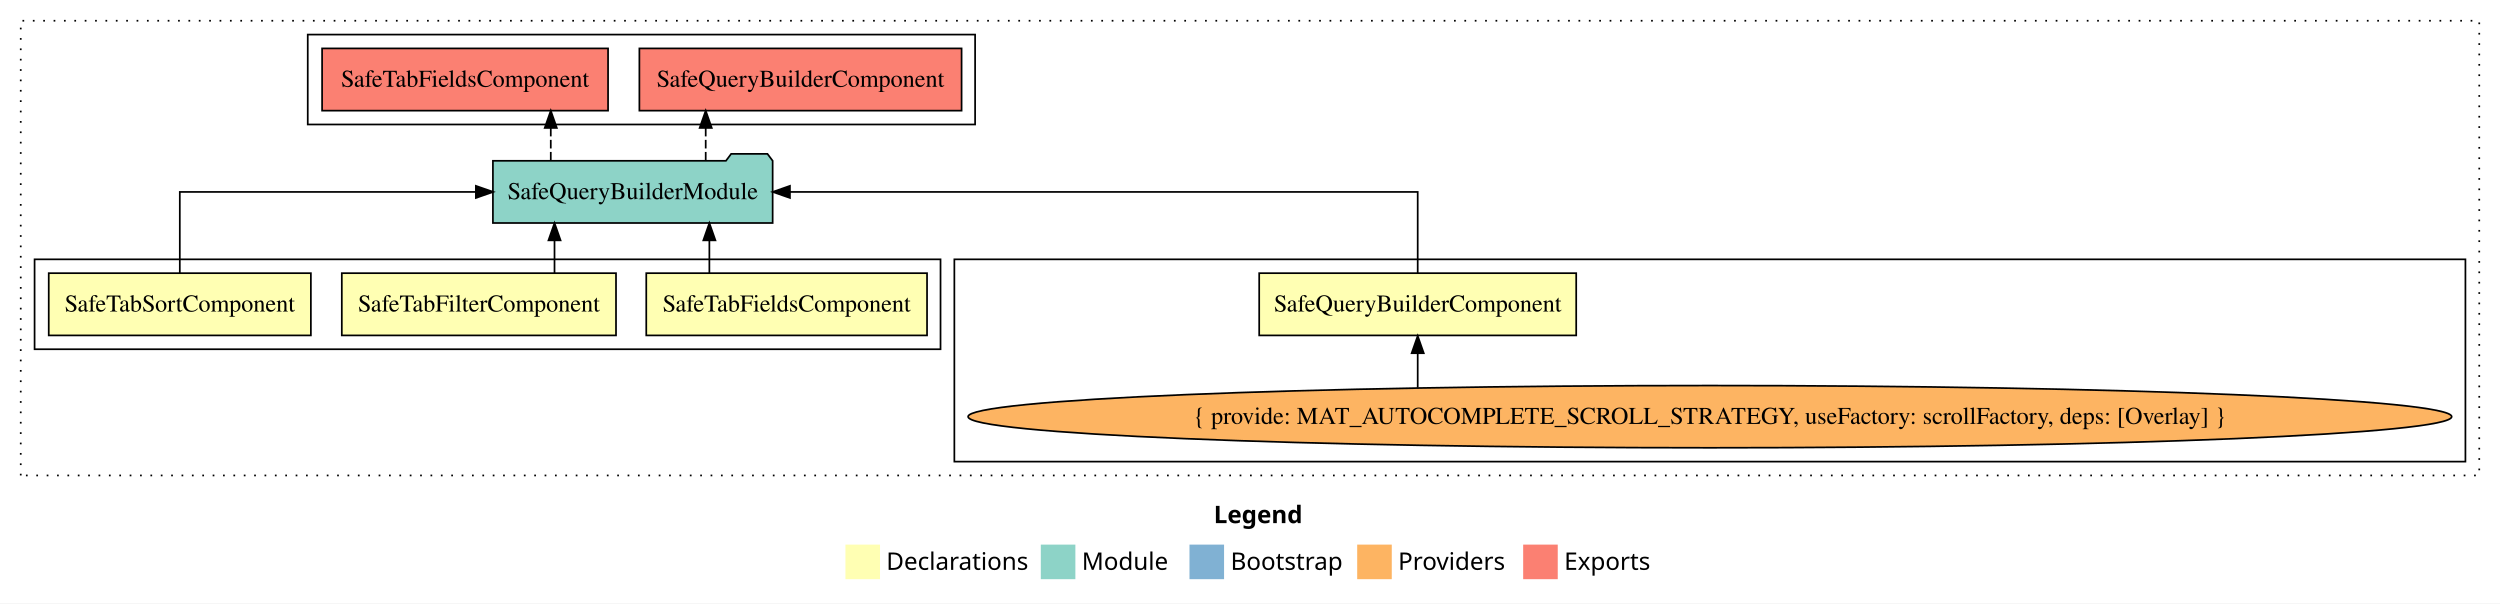
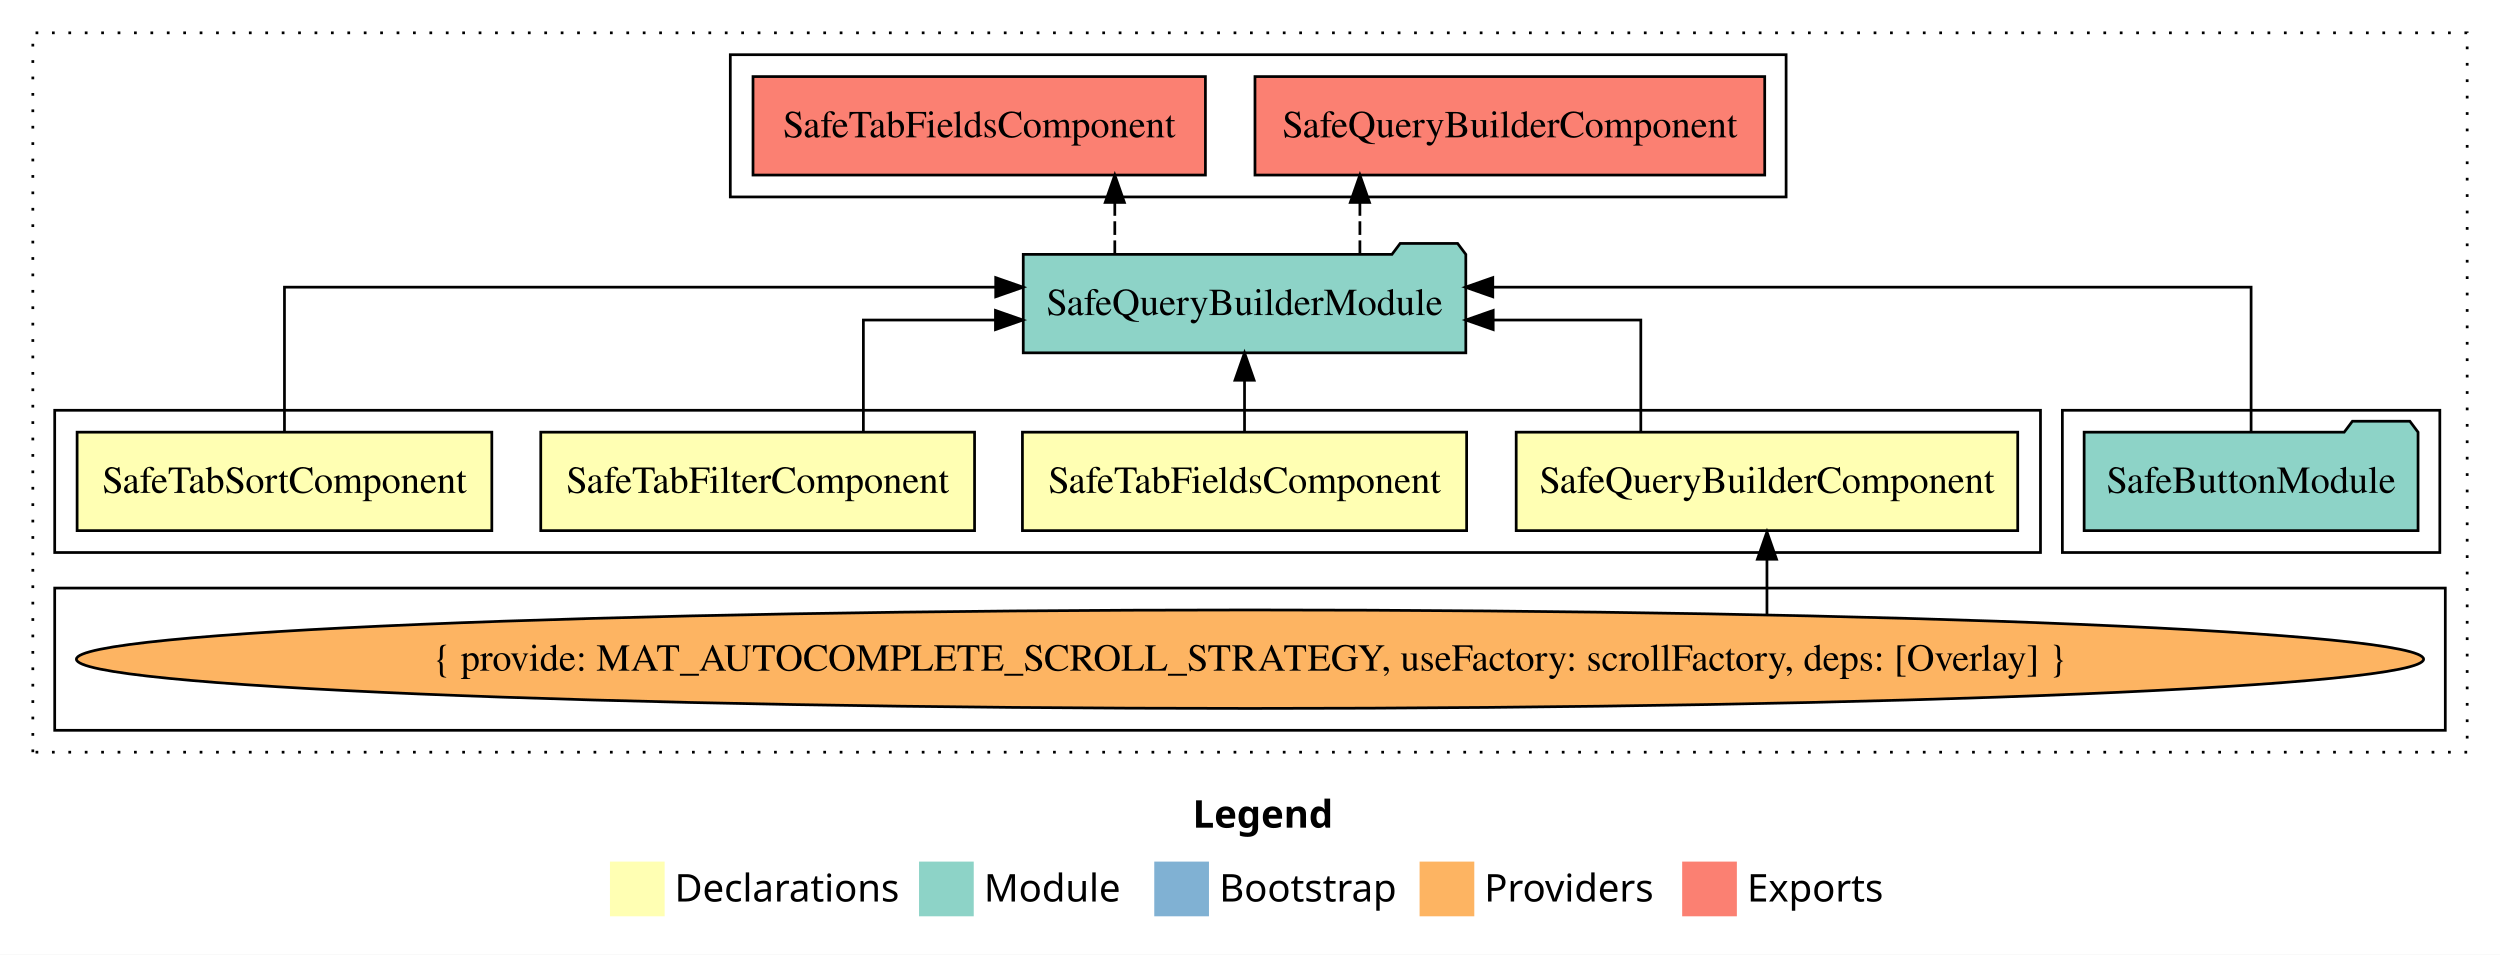
- <svg xmlns="http://www.w3.org/2000/svg" width="1446pt" height="349pt" viewBox="0.00 0.00 1446.00 349.00">
+ <svg xmlns="http://www.w3.org/2000/svg" width="914pt" height="349pt" viewBox="0.00 0.00 914.00 349.00">
  <g id="graph0" class="graph" transform="scale(1 1) rotate(0) translate(4 345)">
-     <polygon fill="white" stroke="transparent" points="-4,4 -4,-345 1442,-345 1442,4 -4,4" />
-     <text text-anchor="start" x="698.01" y="-42.4" font-family="sans-serif" font-weight="bold" font-size="14.00">Legend</text>
-     <polygon fill="#ffffb3" stroke="transparent" points="485,-10 485,-30 505,-30 505,-10 485,-10" />
-     <text text-anchor="start" x="508.63" y="-15.4" font-family="sans-serif" font-size="14.00">  Declarations</text>
-     <polygon fill="#8dd3c7" stroke="transparent" points="598,-10 598,-30 618,-30 618,-10 598,-10" />
-     <text text-anchor="start" x="621.73" y="-15.4" font-family="sans-serif" font-size="14.00">  Module</text>
-     <polygon fill="#80b1d3" stroke="transparent" points="684,-10 684,-30 704,-30 704,-10 684,-10" />
-     <text text-anchor="start" x="707.78" y="-15.4" font-family="sans-serif" font-size="14.00">  Bootstrap</text>
-     <polygon fill="#fdb462" stroke="transparent" points="781,-10 781,-30 801,-30 801,-10 781,-10" />
-     <text text-anchor="start" x="804.67" y="-15.4" font-family="sans-serif" font-size="14.00">  Providers</text>
-     <polygon fill="#fb8072" stroke="transparent" points="877,-10 877,-30 897,-30 897,-10 877,-10" />
-     <text text-anchor="start" x="900.73" y="-15.4" font-family="sans-serif" font-size="14.00">  Exports</text>
+     <polygon fill="white" stroke="transparent" points="-4,4 -4,-345 910,-345 910,4 -4,4" />
+     <text text-anchor="start" x="432.01" y="-42.4" font-family="sans-serif" font-weight="bold" font-size="14.00">Legend</text>
+     <polygon fill="#ffffb3" stroke="transparent" points="219,-10 219,-30 239,-30 239,-10 219,-10" />
+     <text text-anchor="start" x="242.63" y="-15.4" font-family="sans-serif" font-size="14.00">  Declarations</text>
+     <polygon fill="#8dd3c7" stroke="transparent" points="332,-10 332,-30 352,-30 352,-10 332,-10" />
+     <text text-anchor="start" x="355.73" y="-15.4" font-family="sans-serif" font-size="14.00">  Module</text>
+     <polygon fill="#80b1d3" stroke="transparent" points="418,-10 418,-30 438,-30 438,-10 418,-10" />
+     <text text-anchor="start" x="441.78" y="-15.4" font-family="sans-serif" font-size="14.00">  Bootstrap</text>
+     <polygon fill="#fdb462" stroke="transparent" points="515,-10 515,-30 535,-30 535,-10 515,-10" />
+     <text text-anchor="start" x="538.67" y="-15.4" font-family="sans-serif" font-size="14.00">  Providers</text>
+     <polygon fill="#fb8072" stroke="transparent" points="611,-10 611,-30 631,-30 631,-10 611,-10" />
+     <text text-anchor="start" x="634.73" y="-15.4" font-family="sans-serif" font-size="14.00">  Exports</text>
    <g id="clust1" class="cluster">
-       <polygon fill="none" stroke="black" stroke-dasharray="1,5" points="8,-70 8,-333 1430,-333 1430,-70 8,-70" />
+       <polygon fill="none" stroke="black" stroke-dasharray="1,5" points="8,-70 8,-333 898,-333 898,-70 8,-70" />
+     </g>
+     <g id="clust2" class="cluster">
+       <polygon fill="none" stroke="black" points="16,-143 16,-195 742,-195 742,-143 16,-143" />
+     </g>
+     <g id="clust7" class="cluster">
+       <polygon fill="none" stroke="black" points="750,-143 750,-195 888,-195 888,-143 750,-143" />
    </g>
    <g id="clust3" class="cluster">
-       <polygon fill="none" stroke="black" points="548,-78 548,-195 1422,-195 1422,-78 548,-78" />
+       <polygon fill="none" stroke="black" points="16,-78 16,-130 890,-130 890,-78 16,-78" />
    </g>
    <g id="clust8" class="cluster">
-       <polygon fill="none" stroke="black" points="174,-273 174,-325 560,-325 560,-273 174,-273" />
-     </g>
-     <g id="clust2" class="cluster">
-       <polygon fill="none" stroke="black" points="16,-143 16,-195 540,-195 540,-143 16,-143" />
+       <polygon fill="none" stroke="black" points="263,-273 263,-325 649,-325 649,-273 263,-273" />
    </g>
    <g id="node1" class="node">
-       <polygon fill="#ffffb3" stroke="black" points="907.68,-187 724.32,-187 724.32,-151 907.68,-151 907.68,-187" />
-       <text text-anchor="middle" x="816" y="-164.8" font-family="Times,serif" font-size="14.00">SafeQueryBuilderComponent</text>
+       <polygon fill="#ffffb3" stroke="black" points="733.68,-187 550.32,-187 550.32,-151 733.68,-151 733.68,-187" />
+       <text text-anchor="middle" x="642" y="-164.8" font-family="Times,serif" font-size="14.00">SafeQueryBuilderComponent</text>
    </g>
    <g id="node5" class="node">
-       <polygon fill="#8dd3c7" stroke="black" points="442.9,-252 439.9,-256 418.9,-256 415.9,-252 281.1,-252 281.1,-216 442.9,-216 442.9,-252" />
-       <text text-anchor="middle" x="362" y="-229.8" font-family="Times,serif" font-size="14.00">SafeQueryBuilderModule</text>
+       <polygon fill="#8dd3c7" stroke="black" points="531.9,-252 528.9,-256 507.9,-256 504.9,-252 370.1,-252 370.1,-216 531.9,-216 531.9,-252" />
+       <text text-anchor="middle" x="451" y="-229.8" font-family="Times,serif" font-size="14.00">SafeQueryBuilderModule</text>
    </g>
    <g id="edge1" class="edge">
-       <path fill="none" stroke="black" d="M816,-187.11C816,-206.34 816,-234 816,-234 816,-234 452.9,-234 452.9,-234" />
-       <polygon fill="black" stroke="black" points="452.9,-230.5 442.9,-234 452.9,-237.5 452.9,-230.5" />
+       <path fill="none" stroke="black" d="M595.88,-187.02C595.88,-204.37 595.88,-228 595.88,-228 595.88,-228 541.91,-228 541.91,-228" />
+       <polygon fill="black" stroke="black" points="541.91,-224.5 531.91,-228 541.91,-231.5 541.91,-224.5" />
    </g>
    <g id="node2" class="node">
      <polygon fill="#ffffb3" stroke="black" points="532.2,-187 369.8,-187 369.8,-151 532.2,-151 532.2,-187" />
      <text text-anchor="middle" x="451" y="-164.8" font-family="Times,serif" font-size="14.00">SafeTabFieldsComponent</text>
    </g>
    <g id="edge3" class="edge">
-       <path fill="none" stroke="black" d="M406.3,-187.11C406.3,-187.11 406.3,-205.99 406.3,-205.99" />
-       <polygon fill="black" stroke="black" points="402.8,-205.99 406.3,-215.99 409.8,-205.99 402.8,-205.99" />
+       <path fill="none" stroke="black" d="M451,-187.11C451,-187.11 451,-205.99 451,-205.99" />
+       <polygon fill="black" stroke="black" points="447.5,-205.99 451,-215.99 454.5,-205.99 447.5,-205.99" />
    </g>
    <g id="node3" class="node">
      <polygon fill="#ffffb3" stroke="black" points="352.3,-187 193.7,-187 193.7,-151 352.3,-151 352.3,-187" />
      <text text-anchor="middle" x="273" y="-164.8" font-family="Times,serif" font-size="14.00">SafeTabFilterComponent</text>
    </g>
    <g id="edge4" class="edge">
-       <path fill="none" stroke="black" d="M316.73,-187.11C316.73,-187.11 316.73,-205.99 316.73,-205.99" />
-       <polygon fill="black" stroke="black" points="313.23,-205.99 316.73,-215.99 320.23,-205.99 313.23,-205.99" />
+       <path fill="none" stroke="black" d="M311.65,-187.02C311.65,-204.37 311.65,-228 311.65,-228 311.65,-228 359.94,-228 359.94,-228" />
+       <polygon fill="black" stroke="black" points="359.94,-231.5 369.94,-228 359.94,-224.5 359.94,-231.5" />
    </g>
    <g id="node4" class="node">
      <polygon fill="#ffffb3" stroke="black" points="175.81,-187 24.19,-187 24.19,-151 175.81,-151 175.81,-187" />
      <text text-anchor="middle" x="100" y="-164.8" font-family="Times,serif" font-size="14.00">SafeTabSortComponent</text>
    </g>
    <g id="edge5" class="edge">
-       <path fill="none" stroke="black" d="M100,-187.11C100,-206.34 100,-234 100,-234 100,-234 271.25,-234 271.25,-234" />
-       <polygon fill="black" stroke="black" points="271.25,-237.5 281.25,-234 271.25,-230.5 271.25,-237.5" />
+       <path fill="none" stroke="black" d="M100,-187.28C100,-208.32 100,-240 100,-240 100,-240 360.03,-240 360.03,-240" />
+       <polygon fill="black" stroke="black" points="360.03,-243.5 370.03,-240 360.03,-236.5 360.03,-243.5" />
+     </g>
+     <g id="node8" class="node">
+       <polygon fill="#fb8072" stroke="black" points="641.18,-317 454.82,-317 454.82,-281 641.18,-281 641.18,-317" />
+       <text text-anchor="middle" x="548" y="-294.8" font-family="Times,serif" font-size="14.00">SafeQueryBuilderComponent </text>
+     </g>
+     <g id="edge7" class="edge">
+       <path fill="none" stroke="black" stroke-dasharray="5,2" d="M493.18,-252.11C493.18,-252.11 493.18,-270.99 493.18,-270.99" />
+       <polygon fill="black" stroke="black" points="489.68,-270.99 493.18,-280.99 496.68,-270.99 489.68,-270.99" />
+     </g>
+     <g id="node9" class="node">
+       <polygon fill="#fb8072" stroke="black" points="436.7,-317 271.3,-317 271.3,-281 436.7,-281 436.7,-317" />
+       <text text-anchor="middle" x="354" y="-294.8" font-family="Times,serif" font-size="14.00">SafeTabFieldsComponent </text>
+     </g>
+     <g id="edge8" class="edge">
+       <path fill="none" stroke="black" stroke-dasharray="5,2" d="M403.57,-252.11C403.57,-252.11 403.57,-270.99 403.57,-270.99" />
+       <polygon fill="black" stroke="black" points="400.07,-270.99 403.57,-280.99 407.07,-270.99 400.07,-270.99" />
+     </g>
+     <g id="node6" class="node">
+       <ellipse fill="#fdb462" stroke="black" cx="453" cy="-104" rx="429.07" ry="18" />
+       <text text-anchor="middle" x="453" y="-99.8" font-family="Times,serif" font-size="14.00">{ provide: MAT_AUTOCOMPLETE_SCROLL_STRATEGY, useFactory: scrollFactory, deps: [Overlay] }</text>
+     </g>
+     <g id="edge2" class="edge">
+       <path fill="none" stroke="black" d="M642,-120.4C642,-120.4 642,-140.54 642,-140.54" />
+       <polygon fill="black" stroke="black" points="638.5,-140.54 642,-150.54 645.5,-140.54 638.5,-140.54" />
    </g>
    <g id="node7" class="node">
-       <polygon fill="#fb8072" stroke="black" points="552.18,-317 365.82,-317 365.82,-281 552.18,-281 552.18,-317" />
-       <text text-anchor="middle" x="459" y="-294.8" font-family="Times,serif" font-size="14.00">SafeQueryBuilderComponent </text>
+       <polygon fill="#8dd3c7" stroke="black" points="880.04,-187 877.04,-191 856.04,-191 853.04,-187 757.96,-187 757.96,-151 880.04,-151 880.04,-187" />
+       <text text-anchor="middle" x="819" y="-164.8" font-family="Times,serif" font-size="14.00">SafeButtonModule</text>
    </g>
    <g id="edge6" class="edge">
-       <path fill="none" stroke="black" stroke-dasharray="5,2" d="M404.18,-252.11C404.18,-252.11 404.18,-270.99 404.18,-270.99" />
-       <polygon fill="black" stroke="black" points="400.68,-270.99 404.18,-280.99 407.68,-270.99 400.68,-270.99" />
-     </g>
-     <g id="node8" class="node">
-       <polygon fill="#fb8072" stroke="black" points="347.7,-317 182.3,-317 182.3,-281 347.7,-281 347.7,-317" />
-       <text text-anchor="middle" x="265" y="-294.8" font-family="Times,serif" font-size="14.00">SafeTabFieldsComponent </text>
-     </g>
-     <g id="edge7" class="edge">
-       <path fill="none" stroke="black" stroke-dasharray="5,2" d="M314.57,-252.11C314.57,-252.11 314.57,-270.99 314.57,-270.99" />
-       <polygon fill="black" stroke="black" points="311.07,-270.99 314.57,-280.99 318.07,-270.99 311.07,-270.99" />
-     </g>
-     <g id="node6" class="node">
-       <ellipse fill="#fdb462" stroke="black" cx="985" cy="-104" rx="429.07" ry="18" />
-       <text text-anchor="middle" x="985" y="-99.8" font-family="Times,serif" font-size="14.00">{ provide: MAT_AUTOCOMPLETE_SCROLL_STRATEGY, useFactory: scrollFactory, deps: [Overlay] }</text>
-     </g>
-     <g id="edge2" class="edge">
-       <path fill="none" stroke="black" d="M816,-120.74C816,-120.74 816,-140.72 816,-140.72" />
-       <polygon fill="black" stroke="black" points="812.5,-140.72 816,-150.72 819.5,-140.72 812.5,-140.72" />
+       <path fill="none" stroke="black" d="M819,-187.28C819,-208.32 819,-240 819,-240 819,-240 541.76,-240 541.76,-240" />
+       <polygon fill="black" stroke="black" points="541.76,-236.5 531.76,-240 541.76,-243.5 541.76,-236.5" />
    </g>
  </g>
</svg>
